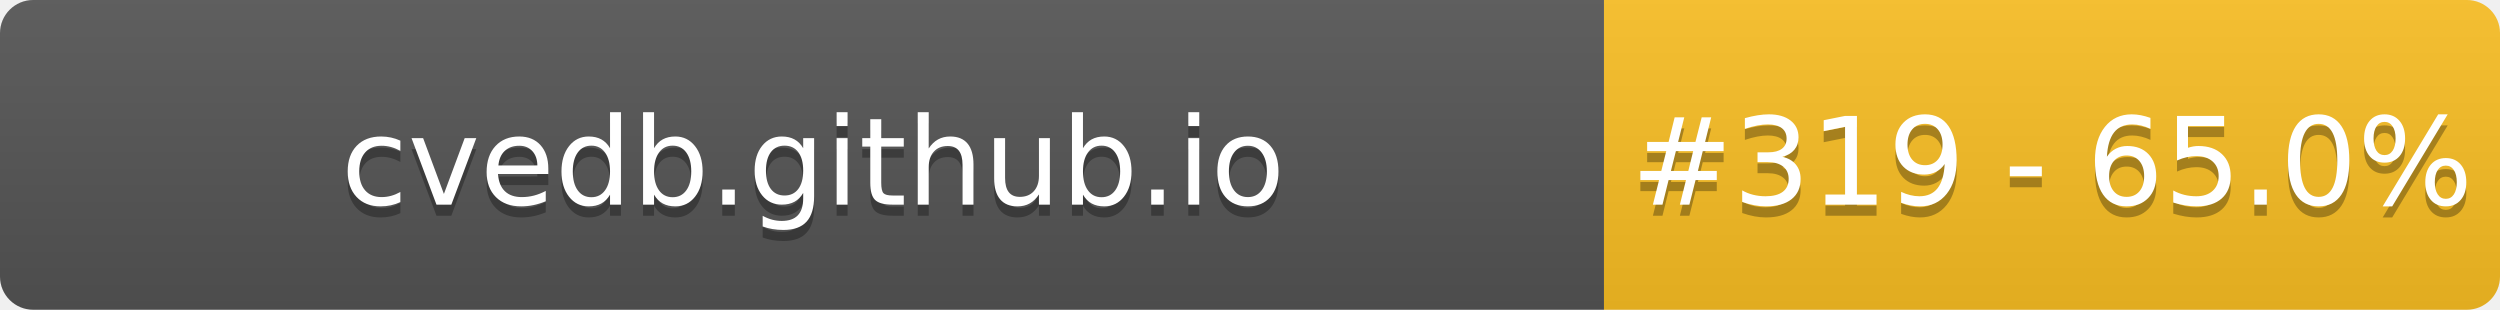
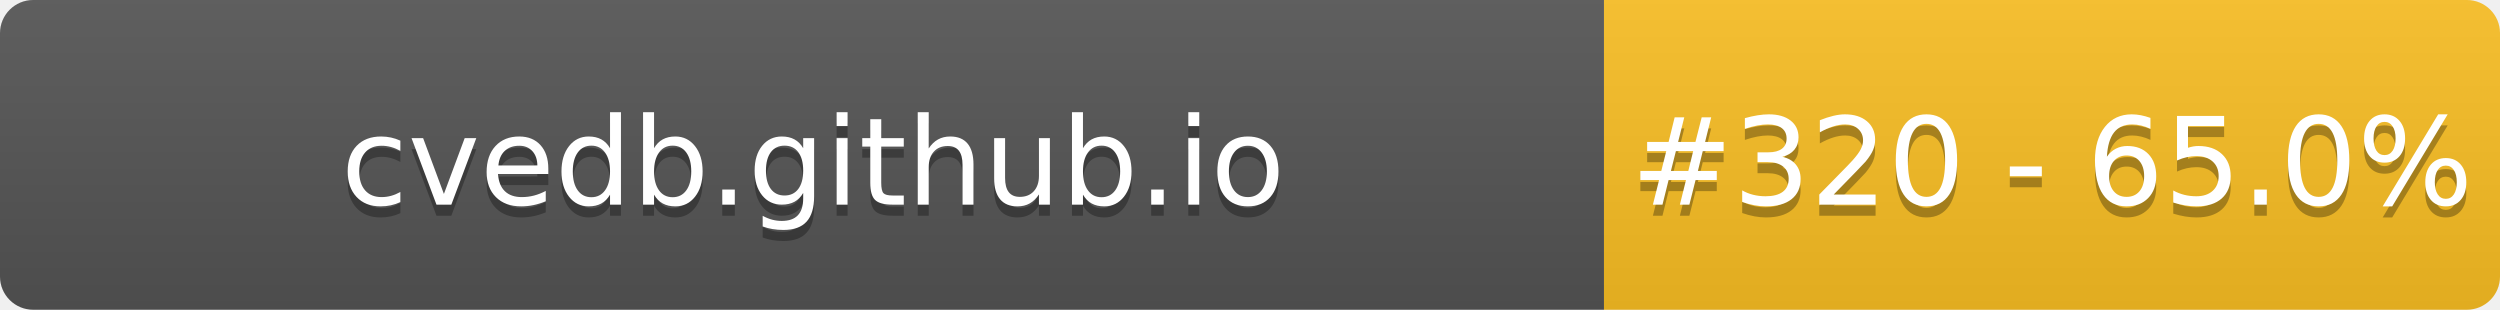
- <svg xmlns="http://www.w3.org/2000/svg" width="226" height="28" role="img" aria-label="cvedb.github.io: #319 - 65.0%">
+ <svg xmlns="http://www.w3.org/2000/svg" width="226" height="28" role="img" aria-label="cvedb.github.io: #320 - 65.0%">
  <linearGradient id="s" x2="0" y2="100%">
    <stop offset="0" stop-color="#bbb" stop-opacity=".1" />
    <stop offset="1" stop-opacity=".1" />
  </linearGradient>
  <clipPath id="r">
    <rect width="226" height="28" rx="3" fill="#fff" />
  </clipPath>
  <g clip-path="url(#r)">
    <rect width="145" height="28" fill="#555" />
    <rect x="145" width="81" height="28" fill="#FBBF24" />
    <rect width="226" height="28" fill="url(#s)" />
  </g>
  <g fill="#fff" text-anchor="middle" font-family="Verdana,Geneva,DejaVu Sans,sans-serif" text-rendering="geometricPrecision" font-size="110">
    <text aria-hidden="true" x="735" y="195" fill="#010101" fill-opacity=".3" transform="scale(.1)" textLength="1350">cvedb.github.io</text>
    <text x="735" y="185" transform="scale(.1)" fill="#fff" textLength="1350">cvedb.github.io</text>
-     <text aria-hidden="true" x="1855" y="195" fill="#010101" fill-opacity=".3" transform="scale(.1)" textLength="660">#319 - 65.0%</text>
-     <text x="1855" y="185" transform="scale(.1)" fill="#fff" textLength="660">#319 - 65.0%</text>
+     <text aria-hidden="true" x="1855" y="195" fill="#010101" fill-opacity=".3" transform="scale(.1)" textLength="660">#320 - 65.0%</text>
+     <text x="1855" y="185" transform="scale(.1)" fill="#fff" textLength="660">#320 - 65.0%</text>
  </g>
</svg>
